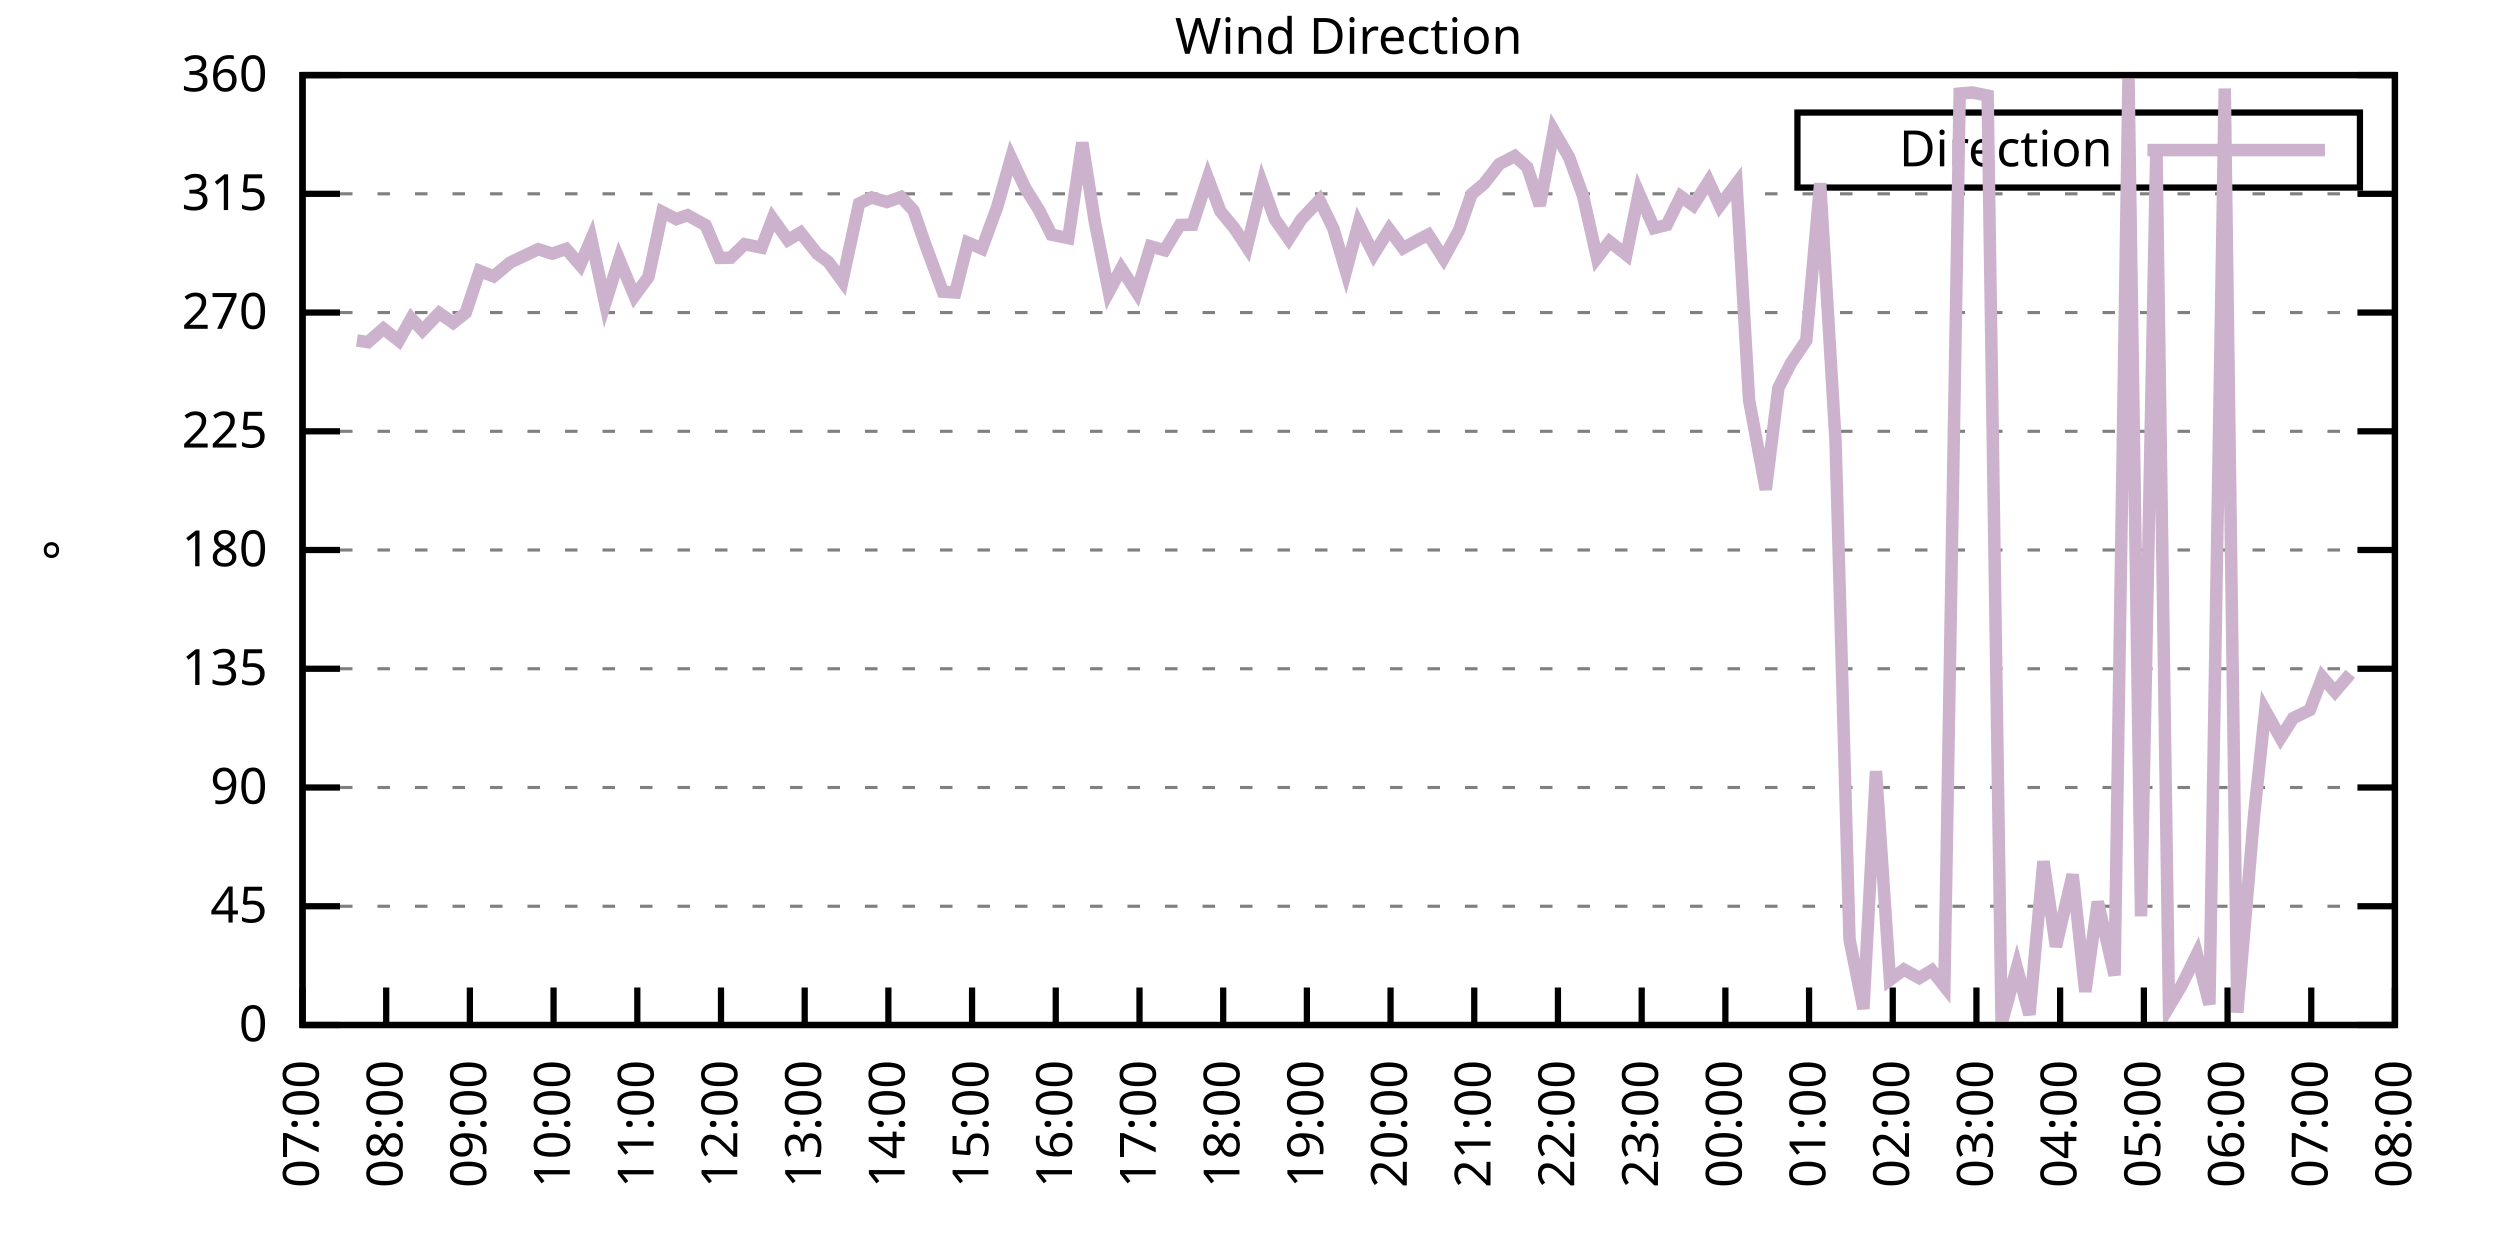
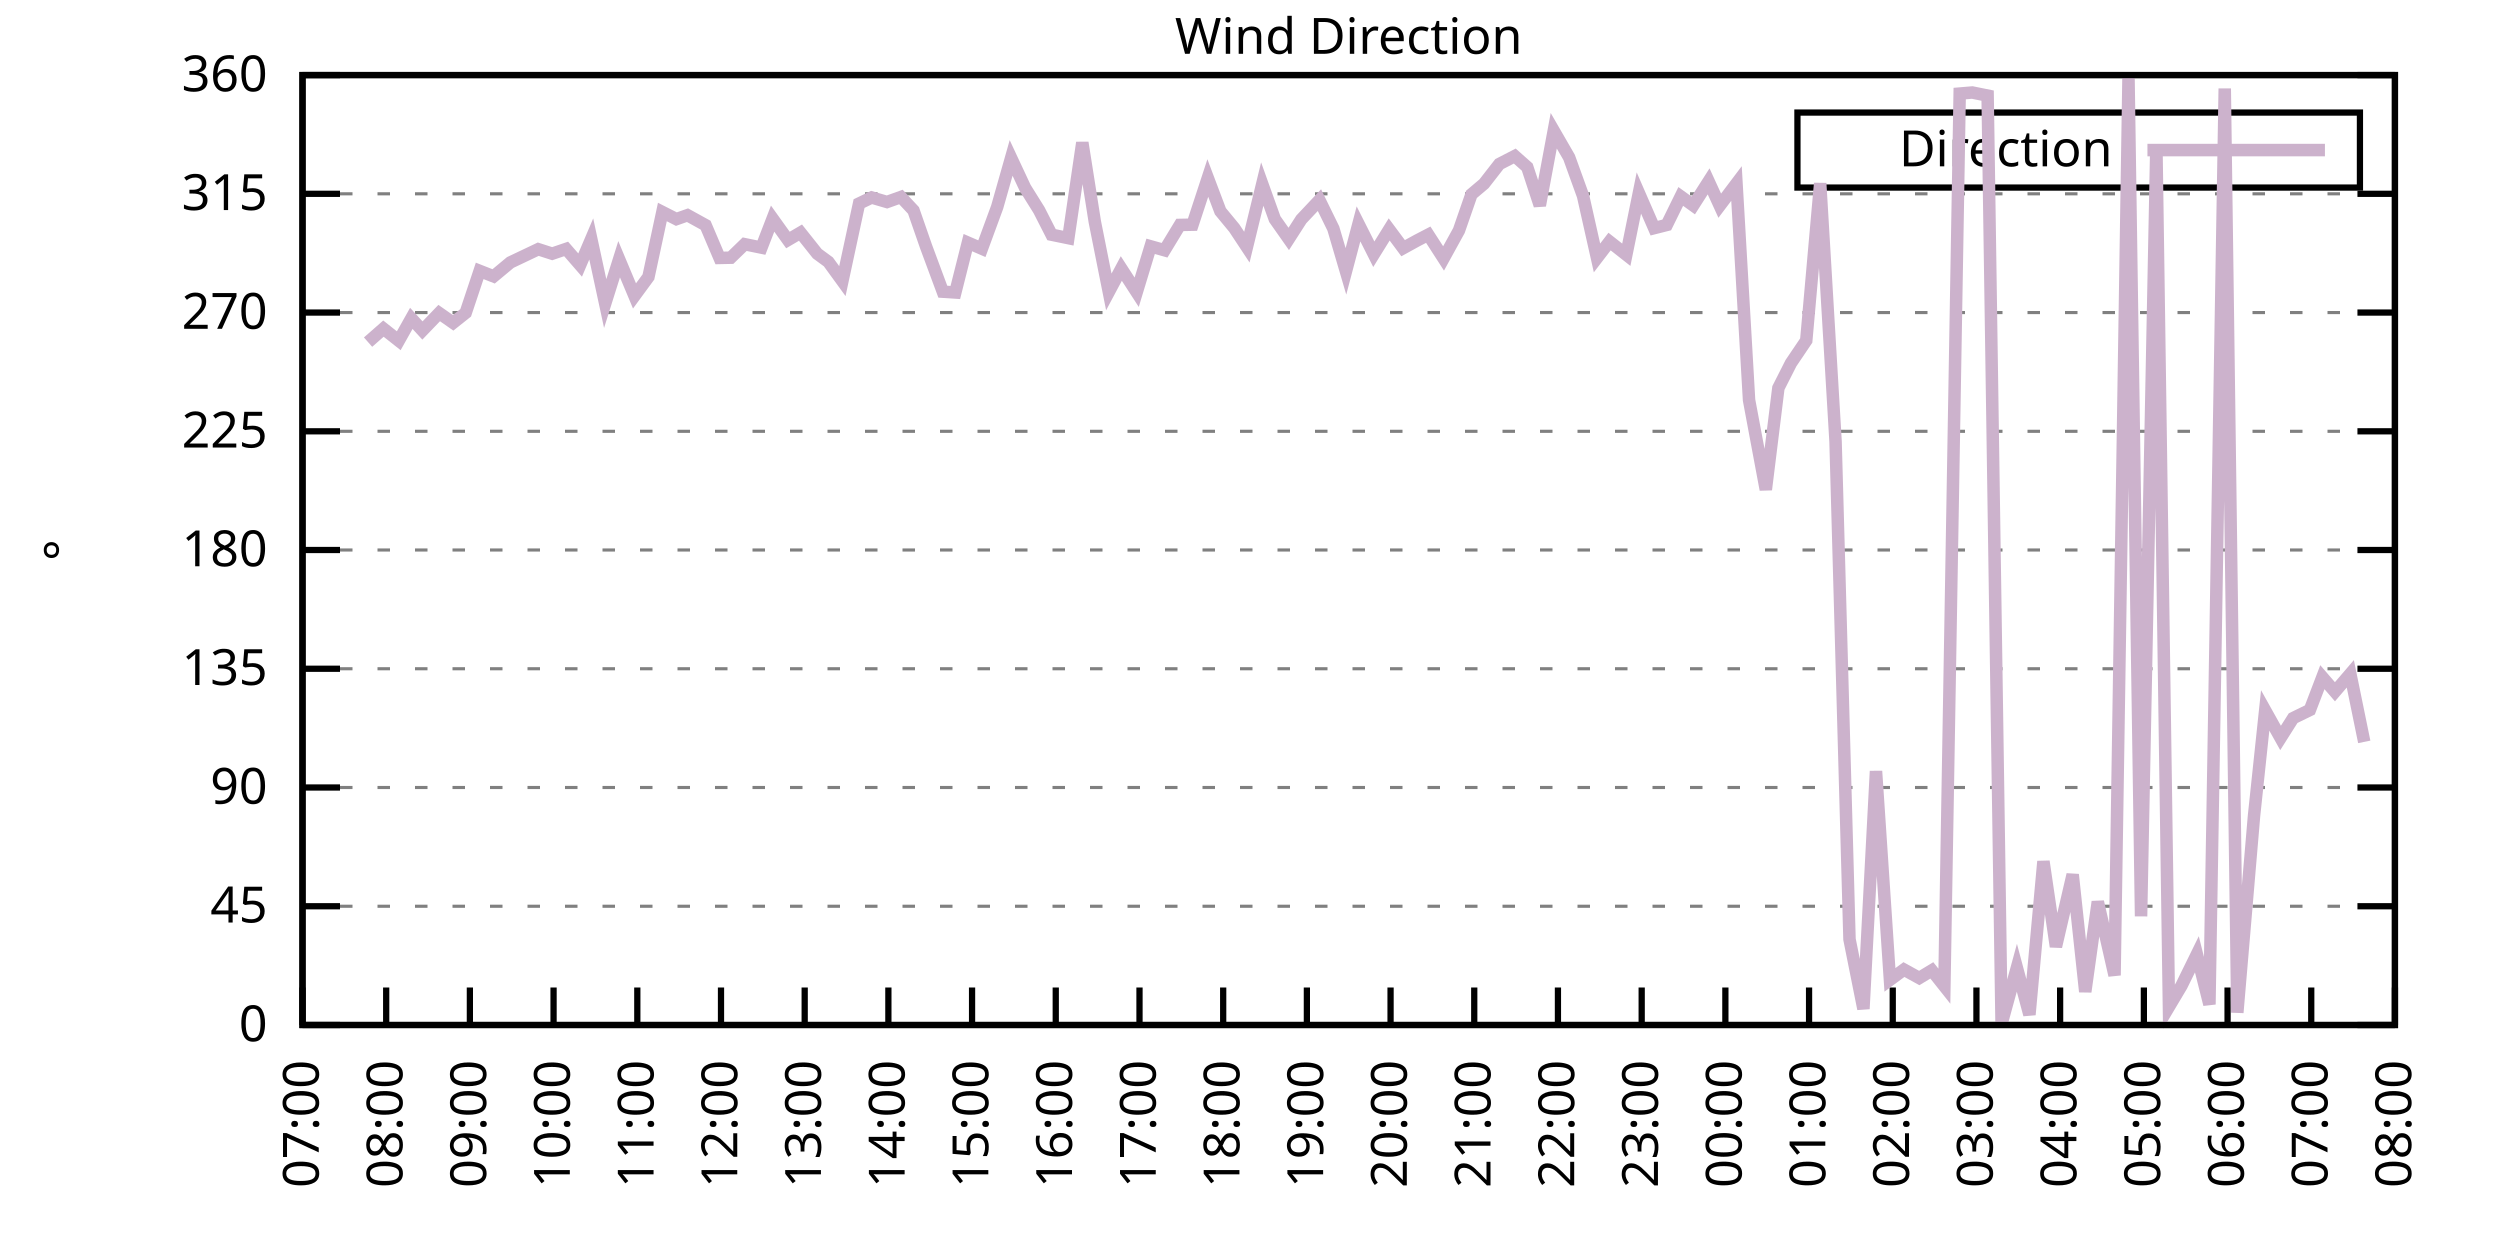
<svg xmlns="http://www.w3.org/2000/svg" xmlns:xlink="http://www.w3.org/1999/xlink" width="400" height="200" viewBox="0 0 400 200">
  <g id="gnuplot_canvas">
    <rect x="0" y="0" width="400" height="200" fill="none" />
    <defs>
      <circle id="gpDot" r="0.5" stroke-width="0.5" stroke="currentColor" />
      <path id="gpPt0" stroke-width="0.333" stroke="currentColor" d="M-1,0 h2 M0,-1 v2" />
      <path id="gpPt1" stroke-width="0.333" stroke="currentColor" d="M-1,-1 L1,1 M1,-1 L-1,1" />
      <path id="gpPt2" stroke-width="0.333" stroke="currentColor" d="M-1,0 L1,0 M0,-1 L0,1 M-1,-1 L1,1 M-1,1 L1,-1" />
      <rect id="gpPt3" stroke-width="0.333" stroke="currentColor" x="-1" y="-1" width="2" height="2" />
      <rect id="gpPt4" stroke-width="0.333" stroke="currentColor" fill="currentColor" x="-1" y="-1" width="2" height="2" />
      <circle id="gpPt5" stroke-width="0.333" stroke="currentColor" cx="0" cy="0" r="1" />
      <use xlink:href="#gpPt5" id="gpPt6" fill="currentColor" stroke="none" />
      <path id="gpPt7" stroke-width="0.333" stroke="currentColor" d="M0,-1.33 L-1.33,0.67 L1.33,0.67 z" />
      <use xlink:href="#gpPt7" id="gpPt8" fill="currentColor" stroke="none" />
      <use xlink:href="#gpPt7" id="gpPt9" stroke="currentColor" transform="rotate(180)" />
      <use xlink:href="#gpPt9" id="gpPt10" fill="currentColor" stroke="none" />
      <use xlink:href="#gpPt3" id="gpPt11" stroke="currentColor" transform="rotate(45)" />
      <use xlink:href="#gpPt11" id="gpPt12" fill="currentColor" stroke="none" />
      <path id="gpPt13" stroke-width="0.333" stroke="currentColor" d="M0,1.330 L1.265,0.411 L0.782,-1.067 L-0.782,-1.076 L-1.265,0.411 z" />
      <use xlink:href="#gpPt13" id="gpPt14" fill="currentColor" stroke="none" />
      <filter id="textbox" filterUnits="objectBoundingBox" x="0" y="0" height="1" width="1">
        <feFlood flood-color="white" flood-opacity="1" result="bgnd" />
        <feComposite in="SourceGraphic" in2="bgnd" operator="atop" />
      </filter>
      <filter id="greybox" filterUnits="objectBoundingBox" x="0" y="0" height="1" width="1">
        <feFlood flood-color="lightgrey" flood-opacity="1" result="grey" />
        <feComposite in="SourceGraphic" in2="grey" operator="atop" />
      </filter>
    </defs>
    <g fill="none" color="white" stroke="currentColor" stroke-width="1.00" stroke-linecap="butt" stroke-linejoin="miter">
</g>
    <g fill="none" color="black" stroke="currentColor" stroke-width="1.00" stroke-linecap="butt" stroke-linejoin="miter">
      <g stroke="none" shape-rendering="crispEdges">
        <polygon fill="rgb(255, 255, 255)" points="48.40,164.00 383.18,164.00 383.18,12.02 48.40,12.02 " />
      </g>
    </g>
    <g fill="none" color="black" stroke="currentColor" stroke-width="1.00" stroke-linecap="butt" stroke-linejoin="miter">
</g>
    <g fill="none" color="black" stroke="black" stroke-width="0.50" stroke-linecap="butt" stroke-linejoin="miter">
</g>
    <g fill="none" color="gray" stroke="currentColor" stroke-width="0.50" stroke-linecap="butt" stroke-linejoin="miter">
      <path stroke="gray" stroke-dasharray="2,4" class="gridline" d="M48.40,164.00 L383.19,164.00  " />
    </g>
    <g fill="none" color="gray" stroke="gray" stroke-width="1.00" stroke-linecap="butt" stroke-linejoin="miter">
</g>
    <g fill="none" color="black" stroke="currentColor" stroke-width="1.00" stroke-linecap="butt" stroke-linejoin="miter">
      <path stroke="black" d="M48.40,164.00 L54.40,164.00 M383.19,164.00 L377.19,164.00  " />
      <g transform="translate(42.80,166.60)" stroke="none" fill="black" font-family="Sans" font-size="8.00" text-anchor="end">
        <text>
          <tspan font-family="Sans"> 0</tspan>
        </text>
      </g>
    </g>
    <g fill="none" color="black" stroke="currentColor" stroke-width="1.00" stroke-linecap="butt" stroke-linejoin="miter">
</g>
    <g fill="none" color="black" stroke="black" stroke-width="0.50" stroke-linecap="butt" stroke-linejoin="miter">
</g>
    <g fill="none" color="gray" stroke="currentColor" stroke-width="0.50" stroke-linecap="butt" stroke-linejoin="miter">
      <path stroke="gray" stroke-dasharray="2,4" class="gridline" d="M48.40,145.00 L383.19,145.00  " />
    </g>
    <g fill="none" color="gray" stroke="gray" stroke-width="1.00" stroke-linecap="butt" stroke-linejoin="miter">
</g>
    <g fill="none" color="black" stroke="currentColor" stroke-width="1.00" stroke-linecap="butt" stroke-linejoin="miter">
      <path stroke="black" d="M48.40,145.00 L54.40,145.00 M383.19,145.00 L377.19,145.00  " />
      <g transform="translate(42.80,147.60)" stroke="none" fill="black" font-family="Sans" font-size="8.00" text-anchor="end">
        <text>
          <tspan font-family="Sans"> 45</tspan>
        </text>
      </g>
    </g>
    <g fill="none" color="black" stroke="currentColor" stroke-width="1.00" stroke-linecap="butt" stroke-linejoin="miter">
</g>
    <g fill="none" color="black" stroke="black" stroke-width="0.50" stroke-linecap="butt" stroke-linejoin="miter">
</g>
    <g fill="none" color="gray" stroke="currentColor" stroke-width="0.50" stroke-linecap="butt" stroke-linejoin="miter">
      <path stroke="gray" stroke-dasharray="2,4" class="gridline" d="M48.40,126.00 L383.19,126.00  " />
    </g>
    <g fill="none" color="gray" stroke="gray" stroke-width="1.00" stroke-linecap="butt" stroke-linejoin="miter">
</g>
    <g fill="none" color="black" stroke="currentColor" stroke-width="1.00" stroke-linecap="butt" stroke-linejoin="miter">
      <path stroke="black" d="M48.40,126.00 L54.40,126.00 M383.19,126.00 L377.19,126.00  " />
      <g transform="translate(42.80,128.60)" stroke="none" fill="black" font-family="Sans" font-size="8.00" text-anchor="end">
        <text>
          <tspan font-family="Sans"> 90</tspan>
        </text>
      </g>
    </g>
    <g fill="none" color="black" stroke="currentColor" stroke-width="1.00" stroke-linecap="butt" stroke-linejoin="miter">
</g>
    <g fill="none" color="black" stroke="black" stroke-width="0.50" stroke-linecap="butt" stroke-linejoin="miter">
</g>
    <g fill="none" color="gray" stroke="currentColor" stroke-width="0.50" stroke-linecap="butt" stroke-linejoin="miter">
      <path stroke="gray" stroke-dasharray="2,4" class="gridline" d="M48.40,107.00 L383.19,107.00  " />
    </g>
    <g fill="none" color="gray" stroke="gray" stroke-width="1.00" stroke-linecap="butt" stroke-linejoin="miter">
</g>
    <g fill="none" color="black" stroke="currentColor" stroke-width="1.00" stroke-linecap="butt" stroke-linejoin="miter">
      <path stroke="black" d="M48.40,107.00 L54.40,107.00 M383.19,107.00 L377.19,107.00  " />
      <g transform="translate(42.80,109.60)" stroke="none" fill="black" font-family="Sans" font-size="8.00" text-anchor="end">
        <text>
          <tspan font-family="Sans"> 135</tspan>
        </text>
      </g>
    </g>
    <g fill="none" color="black" stroke="currentColor" stroke-width="1.00" stroke-linecap="butt" stroke-linejoin="miter">
</g>
    <g fill="none" color="black" stroke="black" stroke-width="0.50" stroke-linecap="butt" stroke-linejoin="miter">
</g>
    <g fill="none" color="gray" stroke="currentColor" stroke-width="0.50" stroke-linecap="butt" stroke-linejoin="miter">
      <path stroke="gray" stroke-dasharray="2,4" class="gridline" d="M48.40,88.00 L383.19,88.00  " />
    </g>
    <g fill="none" color="gray" stroke="gray" stroke-width="1.00" stroke-linecap="butt" stroke-linejoin="miter">
</g>
    <g fill="none" color="black" stroke="currentColor" stroke-width="1.00" stroke-linecap="butt" stroke-linejoin="miter">
      <path stroke="black" d="M48.40,88.00 L54.40,88.00 M383.19,88.00 L377.19,88.00  " />
      <g transform="translate(42.80,90.60)" stroke="none" fill="black" font-family="Sans" font-size="8.00" text-anchor="end">
        <text>
          <tspan font-family="Sans"> 180</tspan>
        </text>
      </g>
    </g>
    <g fill="none" color="black" stroke="currentColor" stroke-width="1.00" stroke-linecap="butt" stroke-linejoin="miter">
</g>
    <g fill="none" color="black" stroke="black" stroke-width="0.50" stroke-linecap="butt" stroke-linejoin="miter">
</g>
    <g fill="none" color="gray" stroke="currentColor" stroke-width="0.50" stroke-linecap="butt" stroke-linejoin="miter">
      <path stroke="gray" stroke-dasharray="2,4" class="gridline" d="M48.40,69.01 L383.19,69.01  " />
    </g>
    <g fill="none" color="gray" stroke="gray" stroke-width="1.00" stroke-linecap="butt" stroke-linejoin="miter">
</g>
    <g fill="none" color="black" stroke="currentColor" stroke-width="1.00" stroke-linecap="butt" stroke-linejoin="miter">
      <path stroke="black" d="M48.40,69.01 L54.40,69.01 M383.19,69.01 L377.19,69.01  " />
      <g transform="translate(42.80,71.61)" stroke="none" fill="black" font-family="Sans" font-size="8.00" text-anchor="end">
        <text>
          <tspan font-family="Sans"> 225</tspan>
        </text>
      </g>
    </g>
    <g fill="none" color="black" stroke="currentColor" stroke-width="1.00" stroke-linecap="butt" stroke-linejoin="miter">
</g>
    <g fill="none" color="black" stroke="black" stroke-width="0.50" stroke-linecap="butt" stroke-linejoin="miter">
</g>
    <g fill="none" color="gray" stroke="currentColor" stroke-width="0.50" stroke-linecap="butt" stroke-linejoin="miter">
      <path stroke="gray" stroke-dasharray="2,4" class="gridline" d="M48.40,50.01 L383.19,50.01  " />
    </g>
    <g fill="none" color="gray" stroke="gray" stroke-width="1.00" stroke-linecap="butt" stroke-linejoin="miter">
</g>
    <g fill="none" color="black" stroke="currentColor" stroke-width="1.00" stroke-linecap="butt" stroke-linejoin="miter">
      <path stroke="black" d="M48.40,50.01 L54.40,50.01 M383.19,50.01 L377.19,50.01  " />
      <g transform="translate(42.80,52.61)" stroke="none" fill="black" font-family="Sans" font-size="8.00" text-anchor="end">
        <text>
          <tspan font-family="Sans"> 270</tspan>
        </text>
      </g>
    </g>
    <g fill="none" color="black" stroke="currentColor" stroke-width="1.00" stroke-linecap="butt" stroke-linejoin="miter">
</g>
    <g fill="none" color="black" stroke="black" stroke-width="0.50" stroke-linecap="butt" stroke-linejoin="miter">
</g>
    <g fill="none" color="gray" stroke="currentColor" stroke-width="0.50" stroke-linecap="butt" stroke-linejoin="miter">
      <path stroke="gray" stroke-dasharray="2,4" class="gridline" d="M48.40,31.01 L383.19,31.01  " />
    </g>
    <g fill="none" color="gray" stroke="gray" stroke-width="1.00" stroke-linecap="butt" stroke-linejoin="miter">
</g>
    <g fill="none" color="black" stroke="currentColor" stroke-width="1.00" stroke-linecap="butt" stroke-linejoin="miter">
      <path stroke="black" d="M48.40,31.01 L54.40,31.01 M383.19,31.01 L377.19,31.01  " />
      <g transform="translate(42.80,33.61)" stroke="none" fill="black" font-family="Sans" font-size="8.00" text-anchor="end">
        <text>
          <tspan font-family="Sans"> 315</tspan>
        </text>
      </g>
    </g>
    <g fill="none" color="black" stroke="currentColor" stroke-width="1.00" stroke-linecap="butt" stroke-linejoin="miter">
</g>
    <g fill="none" color="black" stroke="black" stroke-width="0.50" stroke-linecap="butt" stroke-linejoin="miter">
</g>
    <g fill="none" color="gray" stroke="currentColor" stroke-width="0.50" stroke-linecap="butt" stroke-linejoin="miter">
      <path stroke="gray" stroke-dasharray="2,4" class="gridline" d="M48.40,12.01 L383.19,12.01  " />
    </g>
    <g fill="none" color="gray" stroke="gray" stroke-width="1.00" stroke-linecap="butt" stroke-linejoin="miter">
</g>
    <g fill="none" color="black" stroke="currentColor" stroke-width="1.00" stroke-linecap="butt" stroke-linejoin="miter">
      <path stroke="black" d="M48.40,12.01 L54.40,12.01 M383.19,12.01 L377.19,12.01  " />
      <g transform="translate(42.80,14.61)" stroke="none" fill="black" font-family="Sans" font-size="8.00" text-anchor="end">
        <text>
          <tspan font-family="Sans"> 360</tspan>
        </text>
      </g>
    </g>
    <g fill="none" color="black" stroke="currentColor" stroke-width="1.00" stroke-linecap="butt" stroke-linejoin="miter">
      <path stroke="black" d="M48.40,164.00 L48.40,158.00  " />
      <g transform="translate(51.00,169.60) rotate(270.00)" stroke="none" fill="black" font-family="Sans" font-size="8.00" text-anchor="end">
        <text>
          <tspan font-family="Sans">07:00</tspan>
        </text>
      </g>
    </g>
    <g fill="none" color="black" stroke="currentColor" stroke-width="1.00" stroke-linecap="butt" stroke-linejoin="miter">
      <path stroke="black" d="M61.79,164.00 L61.79,158.00  " />
      <g transform="translate(64.39,169.60) rotate(270.00)" stroke="none" fill="black" font-family="Sans" font-size="8.00" text-anchor="end">
        <text>
          <tspan font-family="Sans">08:00</tspan>
        </text>
      </g>
    </g>
    <g fill="none" color="black" stroke="currentColor" stroke-width="1.00" stroke-linecap="butt" stroke-linejoin="miter">
      <path stroke="black" d="M75.18,164.00 L75.18,158.00  " />
      <g transform="translate(77.78,169.60) rotate(270.00)" stroke="none" fill="black" font-family="Sans" font-size="8.00" text-anchor="end">
        <text>
          <tspan font-family="Sans">09:00</tspan>
        </text>
      </g>
    </g>
    <g fill="none" color="black" stroke="currentColor" stroke-width="1.00" stroke-linecap="butt" stroke-linejoin="miter">
      <path stroke="black" d="M88.57,164.00 L88.57,158.00  " />
      <g transform="translate(91.17,169.60) rotate(270.00)" stroke="none" fill="black" font-family="Sans" font-size="8.00" text-anchor="end">
        <text>
          <tspan font-family="Sans">10:00</tspan>
        </text>
      </g>
    </g>
    <g fill="none" color="black" stroke="currentColor" stroke-width="1.00" stroke-linecap="butt" stroke-linejoin="miter">
      <path stroke="black" d="M101.97,164.00 L101.97,158.00  " />
      <g transform="translate(104.57,169.60) rotate(270.00)" stroke="none" fill="black" font-family="Sans" font-size="8.00" text-anchor="end">
        <text>
          <tspan font-family="Sans">11:00</tspan>
        </text>
      </g>
    </g>
    <g fill="none" color="black" stroke="currentColor" stroke-width="1.00" stroke-linecap="butt" stroke-linejoin="miter">
      <path stroke="black" d="M115.36,164.00 L115.36,158.00  " />
      <g transform="translate(117.96,169.60) rotate(270.00)" stroke="none" fill="black" font-family="Sans" font-size="8.00" text-anchor="end">
        <text>
          <tspan font-family="Sans">12:00</tspan>
        </text>
      </g>
    </g>
    <g fill="none" color="black" stroke="currentColor" stroke-width="1.00" stroke-linecap="butt" stroke-linejoin="miter">
      <path stroke="black" d="M128.75,164.00 L128.75,158.00  " />
      <g transform="translate(131.35,169.60) rotate(270.00)" stroke="none" fill="black" font-family="Sans" font-size="8.00" text-anchor="end">
        <text>
          <tspan font-family="Sans">13:00</tspan>
        </text>
      </g>
    </g>
    <g fill="none" color="black" stroke="currentColor" stroke-width="1.00" stroke-linecap="butt" stroke-linejoin="miter">
      <path stroke="black" d="M142.14,164.00 L142.14,158.00  " />
      <g transform="translate(144.74,169.60) rotate(270.00)" stroke="none" fill="black" font-family="Sans" font-size="8.00" text-anchor="end">
        <text>
          <tspan font-family="Sans">14:00</tspan>
        </text>
      </g>
    </g>
    <g fill="none" color="black" stroke="currentColor" stroke-width="1.00" stroke-linecap="butt" stroke-linejoin="miter">
      <path stroke="black" d="M155.53,164.00 L155.53,158.00  " />
      <g transform="translate(158.13,169.60) rotate(270.00)" stroke="none" fill="black" font-family="Sans" font-size="8.00" text-anchor="end">
        <text>
          <tspan font-family="Sans">15:00</tspan>
        </text>
      </g>
    </g>
    <g fill="none" color="black" stroke="currentColor" stroke-width="1.00" stroke-linecap="butt" stroke-linejoin="miter">
      <path stroke="black" d="M168.92,164.00 L168.92,158.00  " />
      <g transform="translate(171.52,169.60) rotate(270.00)" stroke="none" fill="black" font-family="Sans" font-size="8.00" text-anchor="end">
        <text>
          <tspan font-family="Sans">16:00</tspan>
        </text>
      </g>
    </g>
    <g fill="none" color="black" stroke="currentColor" stroke-width="1.00" stroke-linecap="butt" stroke-linejoin="miter">
      <path stroke="black" d="M182.32,164.00 L182.32,158.00  " />
      <g transform="translate(184.92,169.60) rotate(270.00)" stroke="none" fill="black" font-family="Sans" font-size="8.00" text-anchor="end">
        <text>
          <tspan font-family="Sans">17:00</tspan>
        </text>
      </g>
    </g>
    <g fill="none" color="black" stroke="currentColor" stroke-width="1.00" stroke-linecap="butt" stroke-linejoin="miter">
      <path stroke="black" d="M195.71,164.00 L195.71,158.00  " />
      <g transform="translate(198.31,169.60) rotate(270.00)" stroke="none" fill="black" font-family="Sans" font-size="8.00" text-anchor="end">
        <text>
          <tspan font-family="Sans">18:00</tspan>
        </text>
      </g>
    </g>
    <g fill="none" color="black" stroke="currentColor" stroke-width="1.00" stroke-linecap="butt" stroke-linejoin="miter">
      <path stroke="black" d="M209.10,164.00 L209.10,158.00  " />
      <g transform="translate(211.70,169.60) rotate(270.00)" stroke="none" fill="black" font-family="Sans" font-size="8.00" text-anchor="end">
        <text>
          <tspan font-family="Sans">19:00</tspan>
        </text>
      </g>
    </g>
    <g fill="none" color="black" stroke="currentColor" stroke-width="1.00" stroke-linecap="butt" stroke-linejoin="miter">
      <path stroke="black" d="M222.49,164.00 L222.49,158.00  " />
      <g transform="translate(225.09,169.60) rotate(270.00)" stroke="none" fill="black" font-family="Sans" font-size="8.00" text-anchor="end">
        <text>
          <tspan font-family="Sans">20:00</tspan>
        </text>
      </g>
    </g>
    <g fill="none" color="black" stroke="currentColor" stroke-width="1.00" stroke-linecap="butt" stroke-linejoin="miter">
      <path stroke="black" d="M235.88,164.00 L235.88,158.00  " />
      <g transform="translate(238.48,169.60) rotate(270.00)" stroke="none" fill="black" font-family="Sans" font-size="8.00" text-anchor="end">
        <text>
          <tspan font-family="Sans">21:00</tspan>
        </text>
      </g>
    </g>
    <g fill="none" color="black" stroke="currentColor" stroke-width="1.00" stroke-linecap="butt" stroke-linejoin="miter">
      <path stroke="black" d="M249.27,164.00 L249.27,158.00  " />
      <g transform="translate(251.87,169.60) rotate(270.00)" stroke="none" fill="black" font-family="Sans" font-size="8.00" text-anchor="end">
        <text>
          <tspan font-family="Sans">22:00</tspan>
        </text>
      </g>
    </g>
    <g fill="none" color="black" stroke="currentColor" stroke-width="1.00" stroke-linecap="butt" stroke-linejoin="miter">
      <path stroke="black" d="M262.67,164.00 L262.67,158.00  " />
      <g transform="translate(265.27,169.60) rotate(270.00)" stroke="none" fill="black" font-family="Sans" font-size="8.00" text-anchor="end">
        <text>
          <tspan font-family="Sans">23:00</tspan>
        </text>
      </g>
    </g>
    <g fill="none" color="black" stroke="currentColor" stroke-width="1.00" stroke-linecap="butt" stroke-linejoin="miter">
      <path stroke="black" d="M276.06,164.00 L276.06,158.00  " />
      <g transform="translate(278.66,169.60) rotate(270.00)" stroke="none" fill="black" font-family="Sans" font-size="8.00" text-anchor="end">
        <text>
          <tspan font-family="Sans">00:00</tspan>
        </text>
      </g>
    </g>
    <g fill="none" color="black" stroke="currentColor" stroke-width="1.00" stroke-linecap="butt" stroke-linejoin="miter">
      <path stroke="black" d="M289.45,164.00 L289.45,158.00  " />
      <g transform="translate(292.05,169.60) rotate(270.00)" stroke="none" fill="black" font-family="Sans" font-size="8.00" text-anchor="end">
        <text>
          <tspan font-family="Sans">01:00</tspan>
        </text>
      </g>
    </g>
    <g fill="none" color="black" stroke="currentColor" stroke-width="1.00" stroke-linecap="butt" stroke-linejoin="miter">
      <path stroke="black" d="M302.84,164.00 L302.84,158.00  " />
      <g transform="translate(305.44,169.60) rotate(270.00)" stroke="none" fill="black" font-family="Sans" font-size="8.00" text-anchor="end">
        <text>
          <tspan font-family="Sans">02:00</tspan>
        </text>
      </g>
    </g>
    <g fill="none" color="black" stroke="currentColor" stroke-width="1.00" stroke-linecap="butt" stroke-linejoin="miter">
      <path stroke="black" d="M316.23,164.00 L316.23,158.00  " />
      <g transform="translate(318.83,169.60) rotate(270.00)" stroke="none" fill="black" font-family="Sans" font-size="8.00" text-anchor="end">
        <text>
          <tspan font-family="Sans">03:00</tspan>
        </text>
      </g>
    </g>
    <g fill="none" color="black" stroke="currentColor" stroke-width="1.00" stroke-linecap="butt" stroke-linejoin="miter">
      <path stroke="black" d="M329.62,164.00 L329.62,158.00  " />
      <g transform="translate(332.22,169.60) rotate(270.00)" stroke="none" fill="black" font-family="Sans" font-size="8.00" text-anchor="end">
        <text>
          <tspan font-family="Sans">04:00</tspan>
        </text>
      </g>
    </g>
    <g fill="none" color="black" stroke="currentColor" stroke-width="1.00" stroke-linecap="butt" stroke-linejoin="miter">
      <path stroke="black" d="M343.02,164.00 L343.02,158.00  " />
      <g transform="translate(345.62,169.60) rotate(270.00)" stroke="none" fill="black" font-family="Sans" font-size="8.00" text-anchor="end">
        <text>
          <tspan font-family="Sans">05:00</tspan>
        </text>
      </g>
    </g>
    <g fill="none" color="black" stroke="currentColor" stroke-width="1.00" stroke-linecap="butt" stroke-linejoin="miter">
      <path stroke="black" d="M356.41,164.00 L356.41,158.00  " />
      <g transform="translate(359.01,169.60) rotate(270.00)" stroke="none" fill="black" font-family="Sans" font-size="8.00" text-anchor="end">
        <text>
          <tspan font-family="Sans">06:00</tspan>
        </text>
      </g>
    </g>
    <g fill="none" color="black" stroke="currentColor" stroke-width="1.00" stroke-linecap="butt" stroke-linejoin="miter">
      <path stroke="black" d="M369.80,164.00 L369.80,158.00  " />
      <g transform="translate(372.40,169.60) rotate(270.00)" stroke="none" fill="black" font-family="Sans" font-size="8.00" text-anchor="end">
        <text>
          <tspan font-family="Sans">07:00</tspan>
        </text>
      </g>
    </g>
    <g fill="none" color="black" stroke="currentColor" stroke-width="1.00" stroke-linecap="butt" stroke-linejoin="miter">
      <path stroke="black" d="M383.19,164.00 L383.19,158.00  " />
      <g transform="translate(385.79,169.60) rotate(270.00)" stroke="none" fill="black" font-family="Sans" font-size="8.00" text-anchor="end">
        <text>
          <tspan font-family="Sans">08:00</tspan>
        </text>
      </g>
    </g>
    <g fill="none" color="black" stroke="currentColor" stroke-width="1.00" stroke-linecap="butt" stroke-linejoin="miter">
</g>
    <g fill="none" color="black" stroke="currentColor" stroke-width="1.00" stroke-linecap="butt" stroke-linejoin="miter">
      <path stroke="black" d="M48.40,12.01 L48.40,164.00 L383.19,164.00 L383.19,12.01 L48.40,12.01 Z  " />
    </g>
    <g fill="none" color="black" stroke="currentColor" stroke-width="1.00" stroke-linecap="butt" stroke-linejoin="miter">
</g>
    <g fill="none" color="black" stroke="currentColor" stroke-width="1.00" stroke-linecap="butt" stroke-linejoin="miter">
      <path stroke="black" d="M287.59,30.01 L287.59,18.01 L377.59,18.01 L377.59,30.01 L287.59,30.01 Z  " />
    </g>
    <g id="Wind_direction_plot_1">
      <g fill="none" color="white" stroke="black" stroke-width="2.00" stroke-linecap="butt" stroke-linejoin="miter">
</g>
      <g fill="none" color="black" stroke="currentColor" stroke-width="2.00" stroke-linecap="butt" stroke-linejoin="miter">
        <g transform="translate(337.99,26.61)" stroke="none" fill="black" font-family="Sans" font-size="8.00" text-anchor="end">
          <text>
            <tspan font-family="Sans">Direction</tspan>
          </text>
        </g>
      </g>
      <g fill="none" color="black" stroke="currentColor" stroke-width="2.00" stroke-linecap="butt" stroke-linejoin="miter">
-         <path stroke="rgb(204, 178, 204)" d="M343.59,24.01 L371.99,24.01 M57.10,54.48 L58.89,54.74 L61.35,52.58 L63.80,54.52 L65.81,50.94 L67.59,52.88   L70.27,50.09 L72.50,51.65 L74.51,50.05 L76.75,43.34 L78.98,44.22 L81.66,41.99 L83.89,40.93 L86.12,39.87   L88.35,40.59 L90.58,39.83 L92.82,42.41 L94.60,38.23 L96.83,48.57 L99.06,41.48 L101.52,47.35 L103.75,44.31   L105.98,33.92 L108.22,35.06 L110.00,34.43 L112.90,36.03 L115.13,41.27 L116.92,41.23 L119.15,39.07 L121.83,39.62   L123.62,34.98 L126.07,38.40 L128.08,37.22 L130.76,40.59 L132.54,41.90 L134.78,44.98 L137.45,32.57 L139.46,31.60   L141.92,32.32 L144.15,31.52 L146.16,33.67 L148.17,39.45 L150.85,46.67 L152.85,46.80 L154.86,38.82 L157.10,39.79   L159.55,33.12 L161.78,25.27 L164.01,30.04 L166.25,33.63 L168.25,37.55 L170.93,38.10 L173.17,22.82 L175.17,35.48   L177.41,46.71 L179.41,42.96 L181.87,46.76 L184.10,39.41 L186.33,40.04 L188.79,35.99 L190.80,35.95 L193.25,28.48   L195.26,33.80 L197.49,36.50 L199.50,39.54 L201.96,29.45 L203.97,35.06 L206.20,38.23 L208.21,35.10 L211.11,32.02   L213.34,36.58 L215.35,43.42 L217.36,35.82 L219.81,40.68 L222.27,36.71 L224.50,39.71 L226.73,38.48 L228.52,37.55   L230.97,41.35 L233.43,36.88 L235.44,31.09 L237.44,29.40 L239.90,26.24 L242.36,24.97 L244.36,26.74 L246.37,32.87   L248.60,20.92 L251.06,25.18 L253.29,31.35 L255.52,41.27 L257.53,38.65 L260.21,40.76 L262.22,30.88 L264.67,36.50   L266.68,35.99 L268.92,31.43 L270.92,32.87 L273.38,29.02 L275.16,32.91 L277.84,29.36 L279.85,64.02 L282.53,78.34   L284.54,62.08 L286.55,58.11 L289.00,54.48 L291.23,29.32 L293.69,70.65 L295.92,150.28 L298.15,161.42 L300.16,123.38   L302.39,156.78 L304.63,155.13 L307.08,156.48 L309.09,155.26 L311.10,157.79 L313.55,14.97 L315.56,14.80 L318.02,15.30   L320.25,163.79 L322.70,154.84 L324.71,162.35 L326.95,137.82 L328.95,151.46 L331.63,139.93 L333.64,158.68 L335.65,144.28   L338.33,156.06 L340.56,12.39 L342.57,146.61 L345.02,23.16 L347.03,161.09 L349.04,157.71 L351.50,152.69 L353.51,160.71   L355.96,14.16 L357.97,162.02 L360.65,130.48 L362.43,113.67 L364.89,118.07 L366.90,114.90 L369.58,113.59 L371.58,108.35   L373.59,110.68 L376.05,107.81  " />
+         <path stroke="rgb(204, 178, 204)" d="M343.59,24.01 L371.99,24.01 M58.89,54.74 L61.35,52.58 L63.80,54.52 L65.81,50.94 L67.59,52.88 L70.27,50.09   L72.50,51.65 L74.51,50.05 L76.75,43.34 L78.98,44.22 L81.66,41.99 L83.89,40.93 L86.12,39.87 L88.35,40.59   L90.58,39.83 L92.82,42.41 L94.60,38.23 L96.83,48.57 L99.06,41.48 L101.52,47.35 L103.75,44.31 L105.98,33.92   L108.22,35.06 L110.00,34.43 L112.90,36.03 L115.13,41.27 L116.92,41.23 L119.15,39.07 L121.83,39.62 L123.62,34.98   L126.07,38.40 L128.08,37.22 L130.76,40.59 L132.54,41.90 L134.78,44.98 L137.45,32.57 L139.46,31.60 L141.92,32.32   L144.15,31.52 L146.16,33.67 L148.17,39.45 L150.85,46.67 L152.85,46.80 L154.86,38.82 L157.10,39.79 L159.55,33.12   L161.78,25.27 L164.01,30.04 L166.25,33.63 L168.25,37.55 L170.93,38.10 L173.17,22.82 L175.17,35.48 L177.41,46.71   L179.41,42.96 L181.87,46.76 L184.10,39.41 L186.33,40.04 L188.79,35.99 L190.80,35.95 L193.25,28.48 L195.26,33.80   L197.49,36.50 L199.50,39.54 L201.96,29.45 L203.97,35.06 L206.20,38.23 L208.21,35.10 L211.11,32.02 L213.34,36.58   L215.35,43.42 L217.36,35.82 L219.81,40.68 L222.27,36.71 L224.50,39.71 L226.73,38.48 L228.52,37.55 L230.97,41.35   L233.43,36.88 L235.44,31.09 L237.44,29.40 L239.90,26.24 L242.36,24.97 L244.36,26.74 L246.37,32.87 L248.60,20.92   L251.06,25.18 L253.29,31.35 L255.52,41.27 L257.53,38.65 L260.21,40.76 L262.22,30.88 L264.67,36.50 L266.68,35.99   L268.92,31.43 L270.92,32.87 L273.38,29.02 L275.16,32.91 L277.84,29.36 L279.85,64.02 L282.53,78.34 L284.54,62.08   L286.55,58.11 L289.00,54.48 L291.23,29.32 L293.69,70.65 L295.92,150.28 L298.15,161.42 L300.16,123.38 L302.39,156.78   L304.63,155.13 L307.08,156.48 L309.09,155.26 L311.10,157.79 L313.55,14.97 L315.56,14.80 L318.02,15.30 L320.25,163.79   L322.70,154.84 L324.71,162.35 L326.95,137.82 L328.95,151.46 L331.63,139.93 L333.64,158.68 L335.65,144.28 L338.33,156.06   L340.56,12.39 L342.57,146.61 L345.02,23.16 L347.03,161.09 L349.04,157.71 L351.50,152.69 L353.51,160.71 L355.96,14.16   L357.97,162.02 L360.65,130.48 L362.43,113.67 L364.89,118.07 L366.90,114.90 L369.58,113.59 L371.58,108.35 L373.59,110.68   L376.05,107.81 L378.28,118.70  " />
      </g>
    </g>
    <g fill="none" color="black" stroke="currentColor" stroke-width="2.00" stroke-linecap="butt" stroke-linejoin="miter">
</g>
    <g fill="none" color="black" stroke="black" stroke-width="1.00" stroke-linecap="butt" stroke-linejoin="miter">
</g>
    <g fill="none" color="black" stroke="currentColor" stroke-width="1.00" stroke-linecap="butt" stroke-linejoin="miter">
      <path stroke="black" d="M48.40,12.01 L48.40,164.00 L383.19,164.00 L383.19,12.01 L48.40,12.01 Z  " />
      <g transform="translate(12.80,88.01) rotate(270.00)" stroke="none" fill="black" font-family="Sans" font-size="8.00" text-anchor="middle">
        <text>
          <tspan font-family="Sans">°</tspan>
        </text>
      </g>
    </g>
    <g fill="none" color="black" stroke="currentColor" stroke-width="1.00" stroke-linecap="butt" stroke-linejoin="miter">
</g>
    <g fill="none" color="black" stroke="currentColor" stroke-width="1.00" stroke-linecap="butt" stroke-linejoin="miter">
      <g transform="translate(215.79,8.61)" stroke="none" fill="black" font-family="Sans" font-size="8.00" text-anchor="middle">
        <text>
          <tspan font-family="Sans">Wind Direction</tspan>
        </text>
      </g>
    </g>
    <g fill="none" color="black" stroke="currentColor" stroke-width="1.00" stroke-linecap="butt" stroke-linejoin="miter">
</g>
  </g>
</svg>
